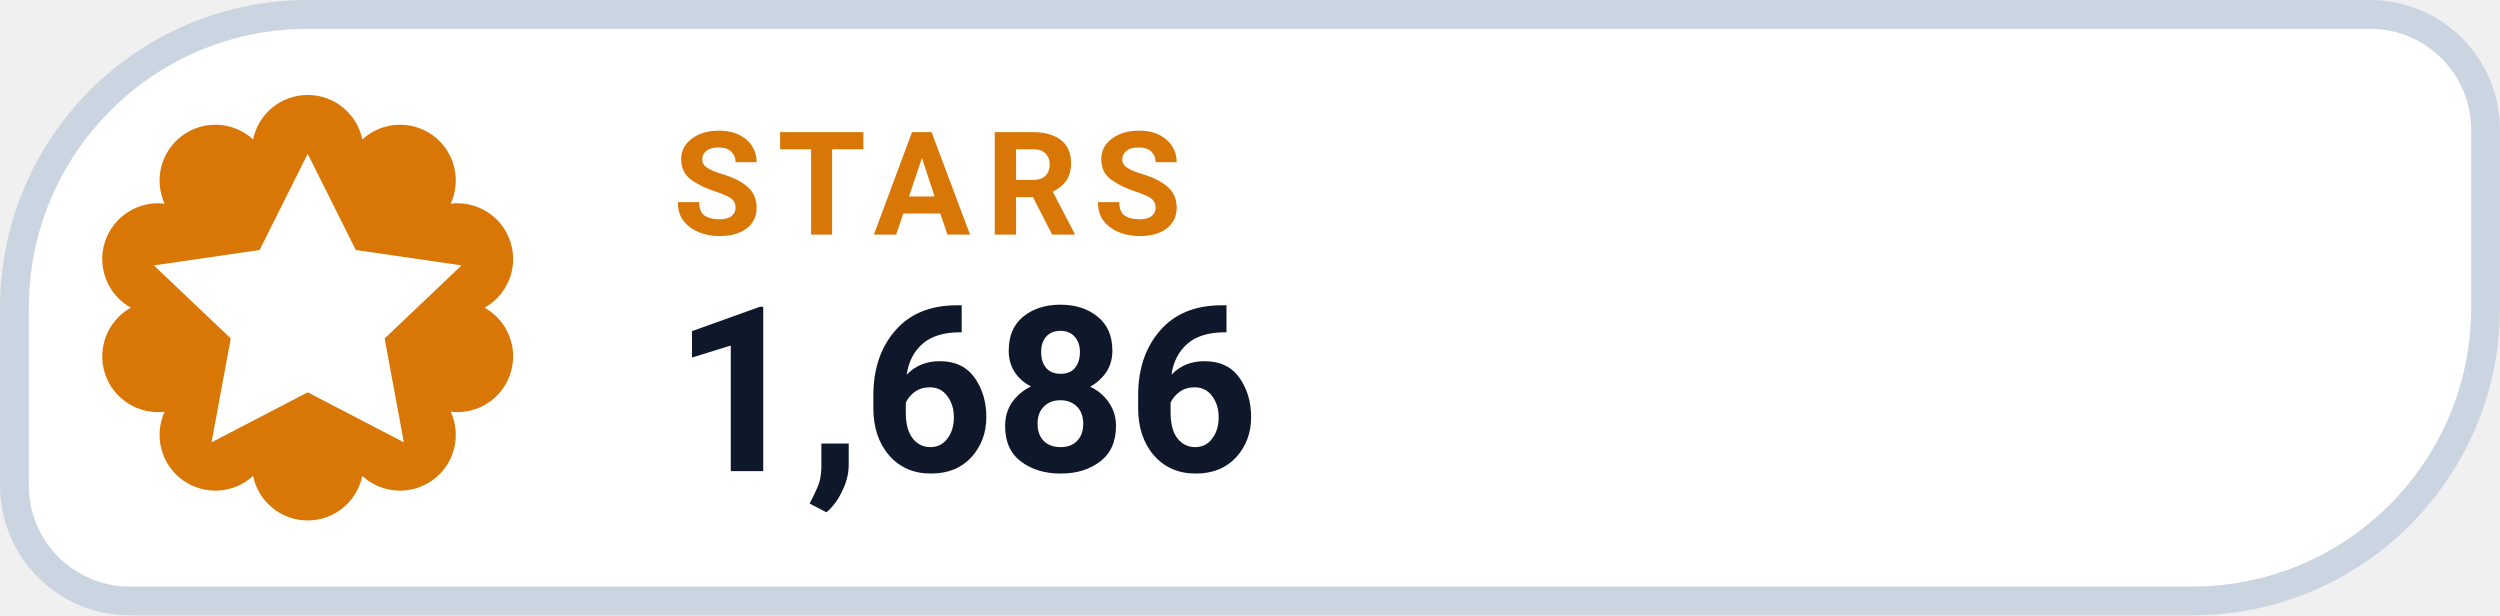
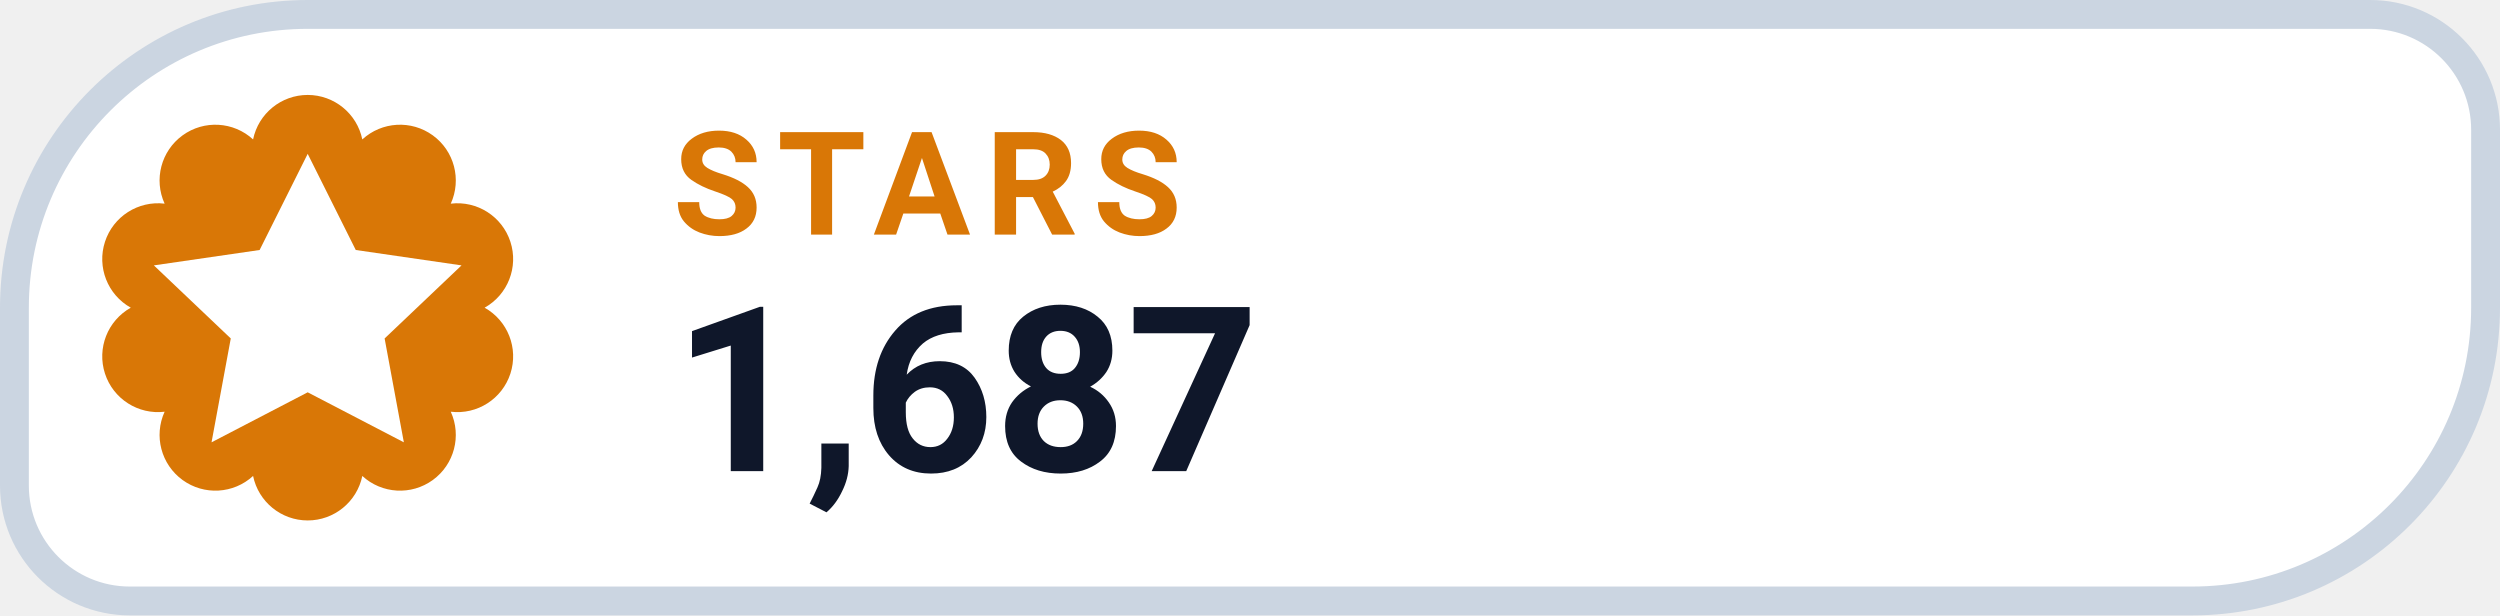
- <svg xmlns="http://www.w3.org/2000/svg" width="130" height="32" viewBox="0 0 130 32" role="img" aria-label="STARS 1,686">
+ <svg xmlns="http://www.w3.org/2000/svg" width="130" height="32" viewBox="0 0 130 32" role="img" aria-label="STARS 1,687">
  <path d="M 16.00 0.75 H 123.25 A 6.00 6.00 0 0 1 129.25 6.75 V 16.00 A 15.25 15.25 0 0 1 114.00 31.25 H 6.75 A 6.00 6.00 0 0 1 0.75 25.25 V 16.00 A 15.25 15.25 0 0 1 16.00 0.75 Z" fill="#FFFFFF" stroke="#CBD5E1" stroke-width="1.5" />
  <path d="M 13.16 7.25 A 2.90 2.90 0 0 1 18.84 7.25 A 2.90 2.90 0 0 1 23.44 10.59 A 2.90 2.90 0 0 1 25.20 16.00 A 2.90 2.90 0 0 1 23.44 21.41 A 2.90 2.90 0 0 1 18.84 24.75 A 2.90 2.90 0 0 1 13.16 24.75 A 2.90 2.90 0 0 1 8.56 21.41 A 2.90 2.90 0 0 1 6.80 16.00 A 2.90 2.90 0 0 1 8.56 10.59 A 2.90 2.90 0 0 1 13.16 7.25 Z" fill="#D97706" />
  <g transform="translate(16 16)" style="color:#FFFFFF;">
    <path d="M0 -8 l2.5 5 5.5 .8 -4 3.8 1 5.4 -5 -2.6 -5 2.6 1 -5.4 -4 -3.8 5.5 -.8 Z" fill="currentColor" />
  </g>
  <text x="35" y="12.2" fill="#D97706" font-family="-apple-system,BlinkMacSystemFont,'Segoe UI',Roboto,Helvetica,Arial,sans-serif" font-size="7.5" font-weight="700" letter-spacing=".8">STARS</text>
-   <text x="35" y="24.5" fill="#0F172A" font-family="-apple-system,BlinkMacSystemFont,'Segoe UI',Roboto,Helvetica,Arial,sans-serif" font-size="12" font-weight="750">1,686</text>
+   <text x="35" y="24.5" fill="#0F172A" font-family="-apple-system,BlinkMacSystemFont,'Segoe UI',Roboto,Helvetica,Arial,sans-serif" font-size="12" font-weight="750">1,687</text>
</svg>
